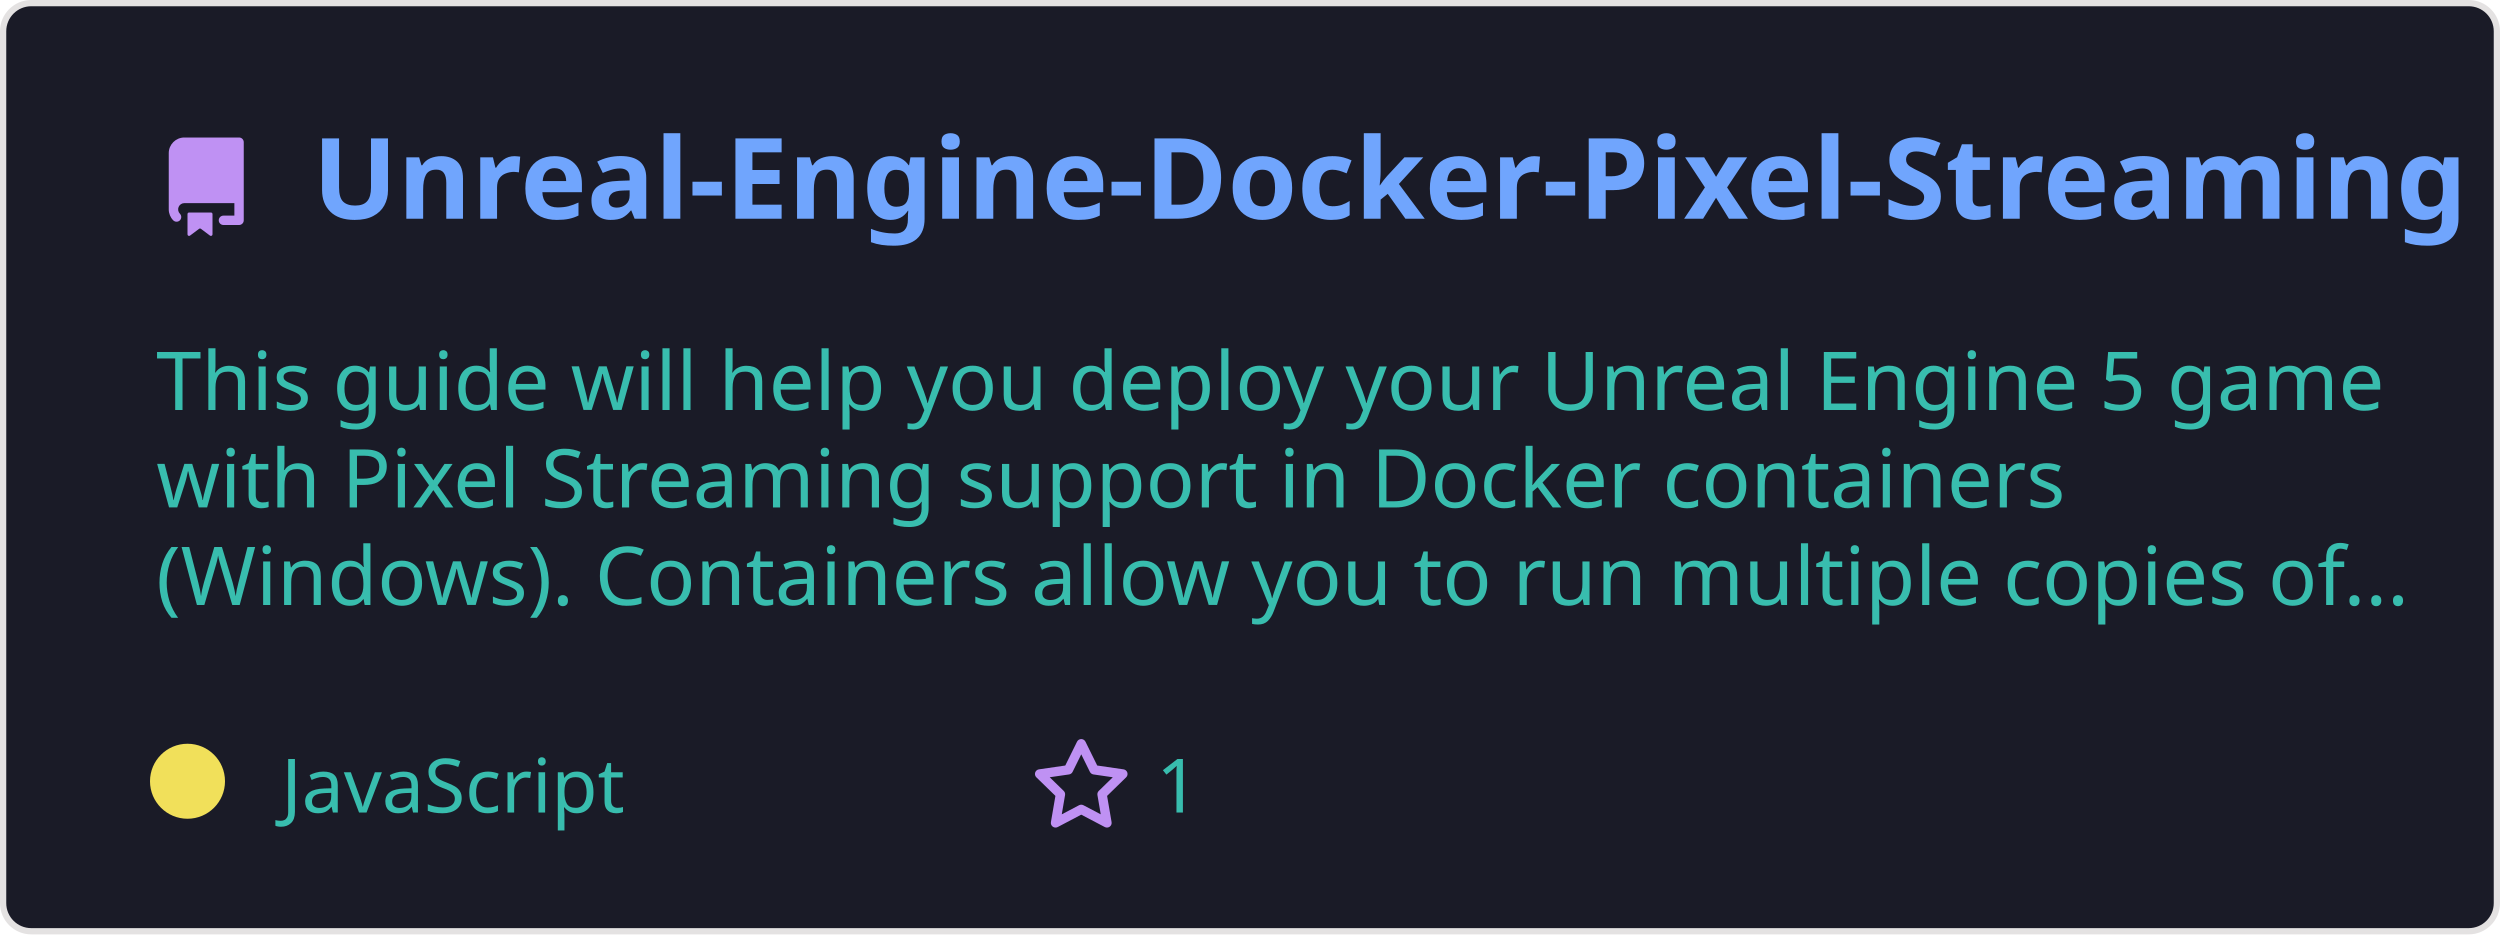
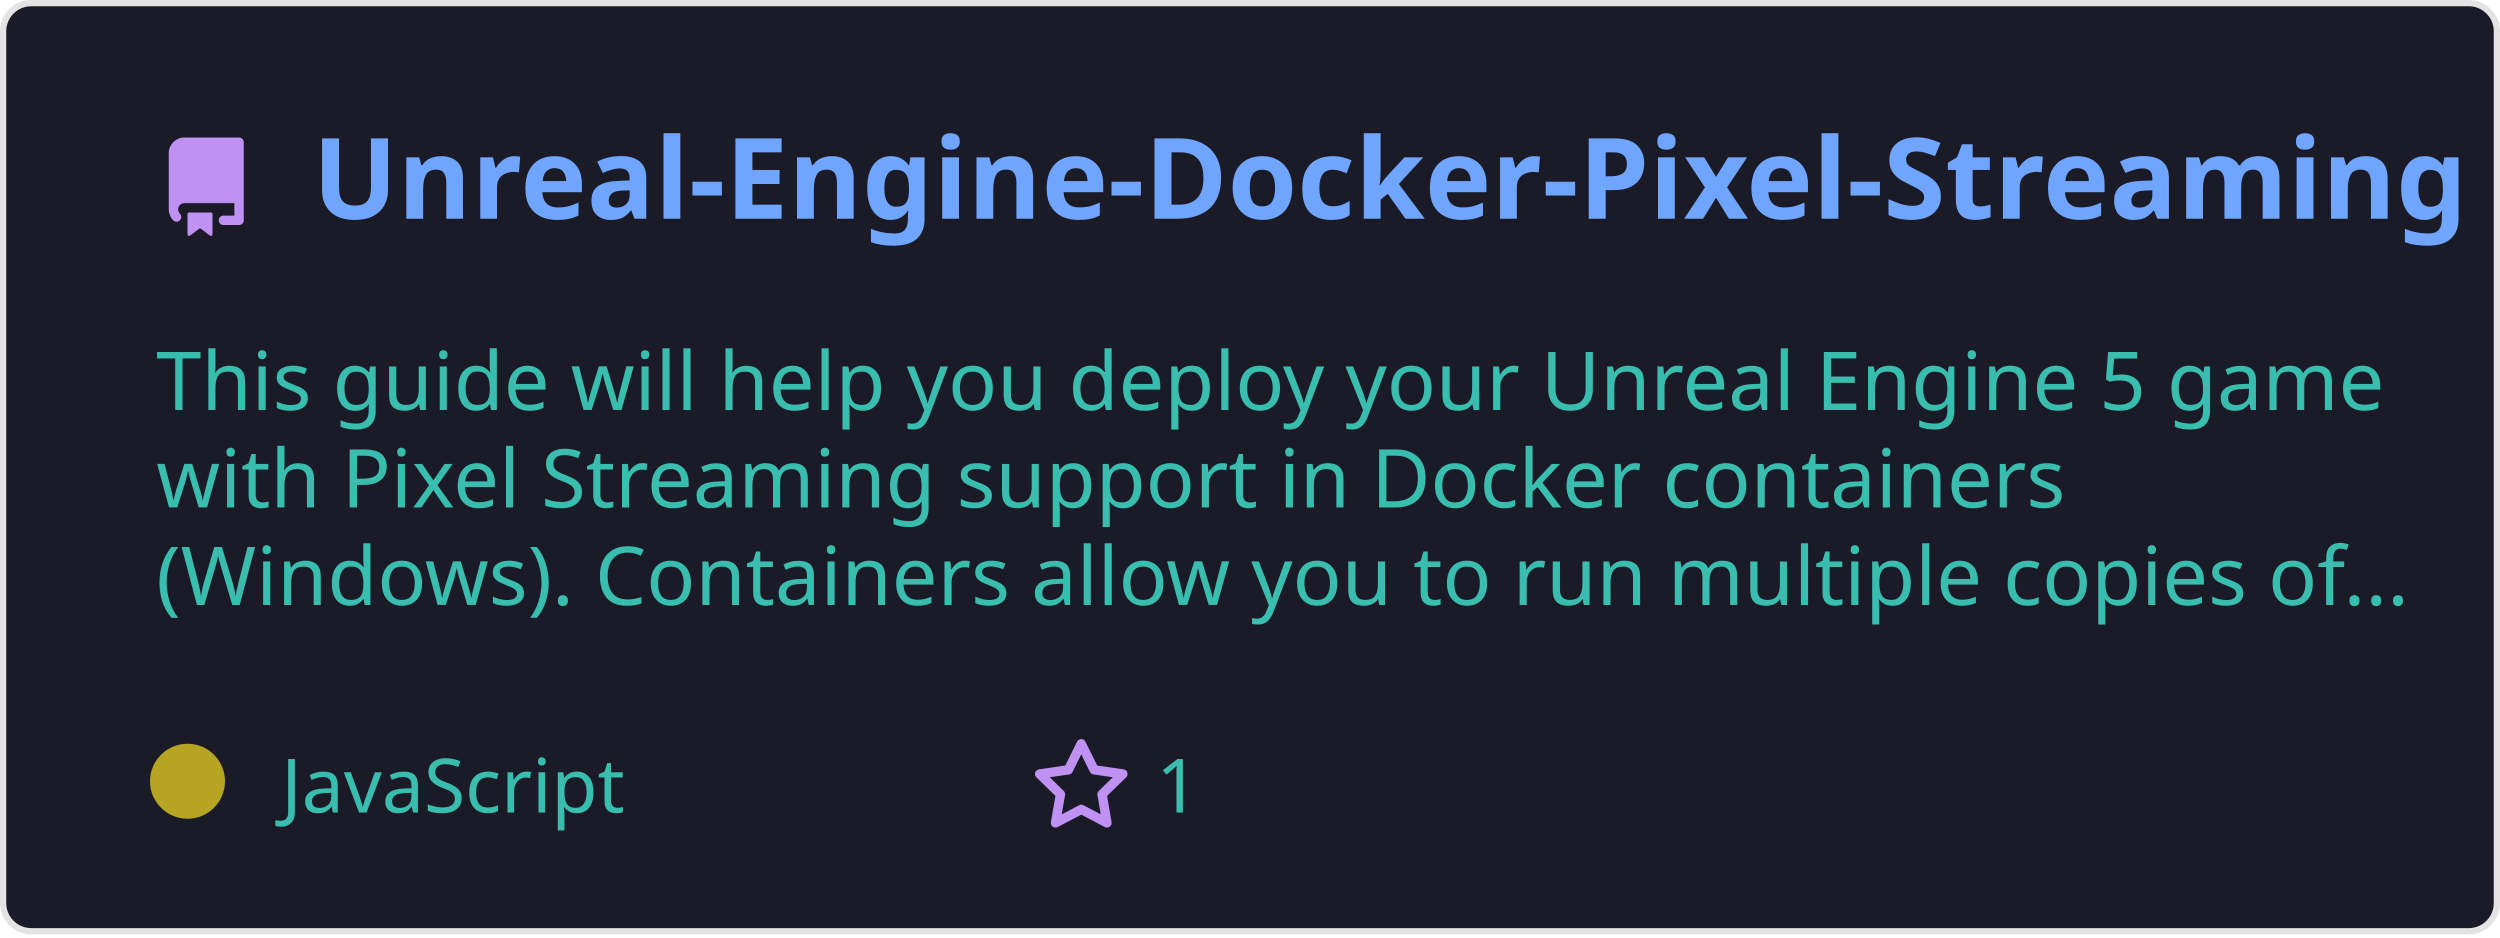
<svg xmlns="http://www.w3.org/2000/svg" width="400" height="150" viewBox="0 0 400 150" fill="none" role="img">
  <style>
    .header { font: 600 18px 'Segoe UI', Ubuntu, Sans-Serif; fill: #70a5fd; }
    .description { font: 400 13px 'Segoe UI', Ubuntu, Sans-Serif; fill: #38bdae; }
    .gray { font: 400 12px 'Segoe UI', Ubuntu, Sans-Serif; fill: #38bdae; }
    .icon { fill: #bf91f3; }
  </style>
  <rect x="0.5" y="0.5" rx="4.5" width="399" height="99%" fill="#1a1b27" stroke="#e4e2e2" />
  <g transform="translate(25, 35)">
    <path class="icon" d="M2 2.5A2.5 2.5 0 014.5 0h8.75a.75.75 0 01.75.75v12.5a.75.75 0 01-.75.75h-2.5a.75.75 0 110-1.5h1.75v-2h-8a1 1 0 00-.714 1.7.75.75 0 01-1.072 1.05A2.495 2.495 0 012 11.5v-9zm10.5-1V9h-8c-.356 0-.694.074-1 .208V2.5a1 1 0 011-1h8zM5 12.25v3.25a.25.25 0 00.4.2l1.45-1.087a.25.25 0 01.3 0L8.6 15.7a.25.25 0 00.4-.2v-3.25a.25.25 0 00-.25-.25h-3.5a.25.25 0 00-.25.25z" transform="translate(0, -13)" />
    <text x="25" y="0" class="header">Unreal-Engine-Docker-Pixel-Streaming</text>
  </g>
  <g transform="translate(0, 55)">
    <text class="description" x="25" y="-5">
      <tspan dy="1.2em" x="25">This guide will help you deploy your Unreal Engine 5 game </tspan>
      <tspan dy="1.2em" x="25">with Pixel Streaming support in Docker containers </tspan>
      <tspan dy="1.2em" x="25">(Windows). Containers allow you to run multiple copies of...</tspan>
    </text>
    <g transform="translate(30, 75)">
-       <circle cx="0" cy="-5" r="6" fill="#f1e05a" />
+       <circle cx="0" cy="-5" r="6" fill="#b6a522ff" />
      <text class="gray" x="15">JavaScript</text>
      <path class="icon" d="M8 .25a.75.75 0 01.673.418l1.882 3.815 4.21.612a.75.75 0 01.416 1.279l-3.046 2.97.719 4.192a.75.75 0 01-1.088.791L8 12.347l-3.766 1.98a.75.75 0 01-1.088-.79l.72-4.194L.818 6.374a.75.75 0 01.416-1.28l4.21-.611L7.327.668A.75.75 0 018 .25zm0 2.445L6.615 5.5a.75.75 0 01-.564.41l-3.097.45 2.24 2.184a.75.75 0 01.216.664l-.528 3.084 2.769-1.456a.75.75 0 01.698 0l2.77 1.456-.53-3.084a.75.75 0 01.216-.664l2.24-2.183-3.096-.45a.75.75 0 01-.564-.41L8 2.694z" transform="translate(135, -12)" />
      <text class="gray" x="155">1</text>
    </g>
  </g>
</svg>
